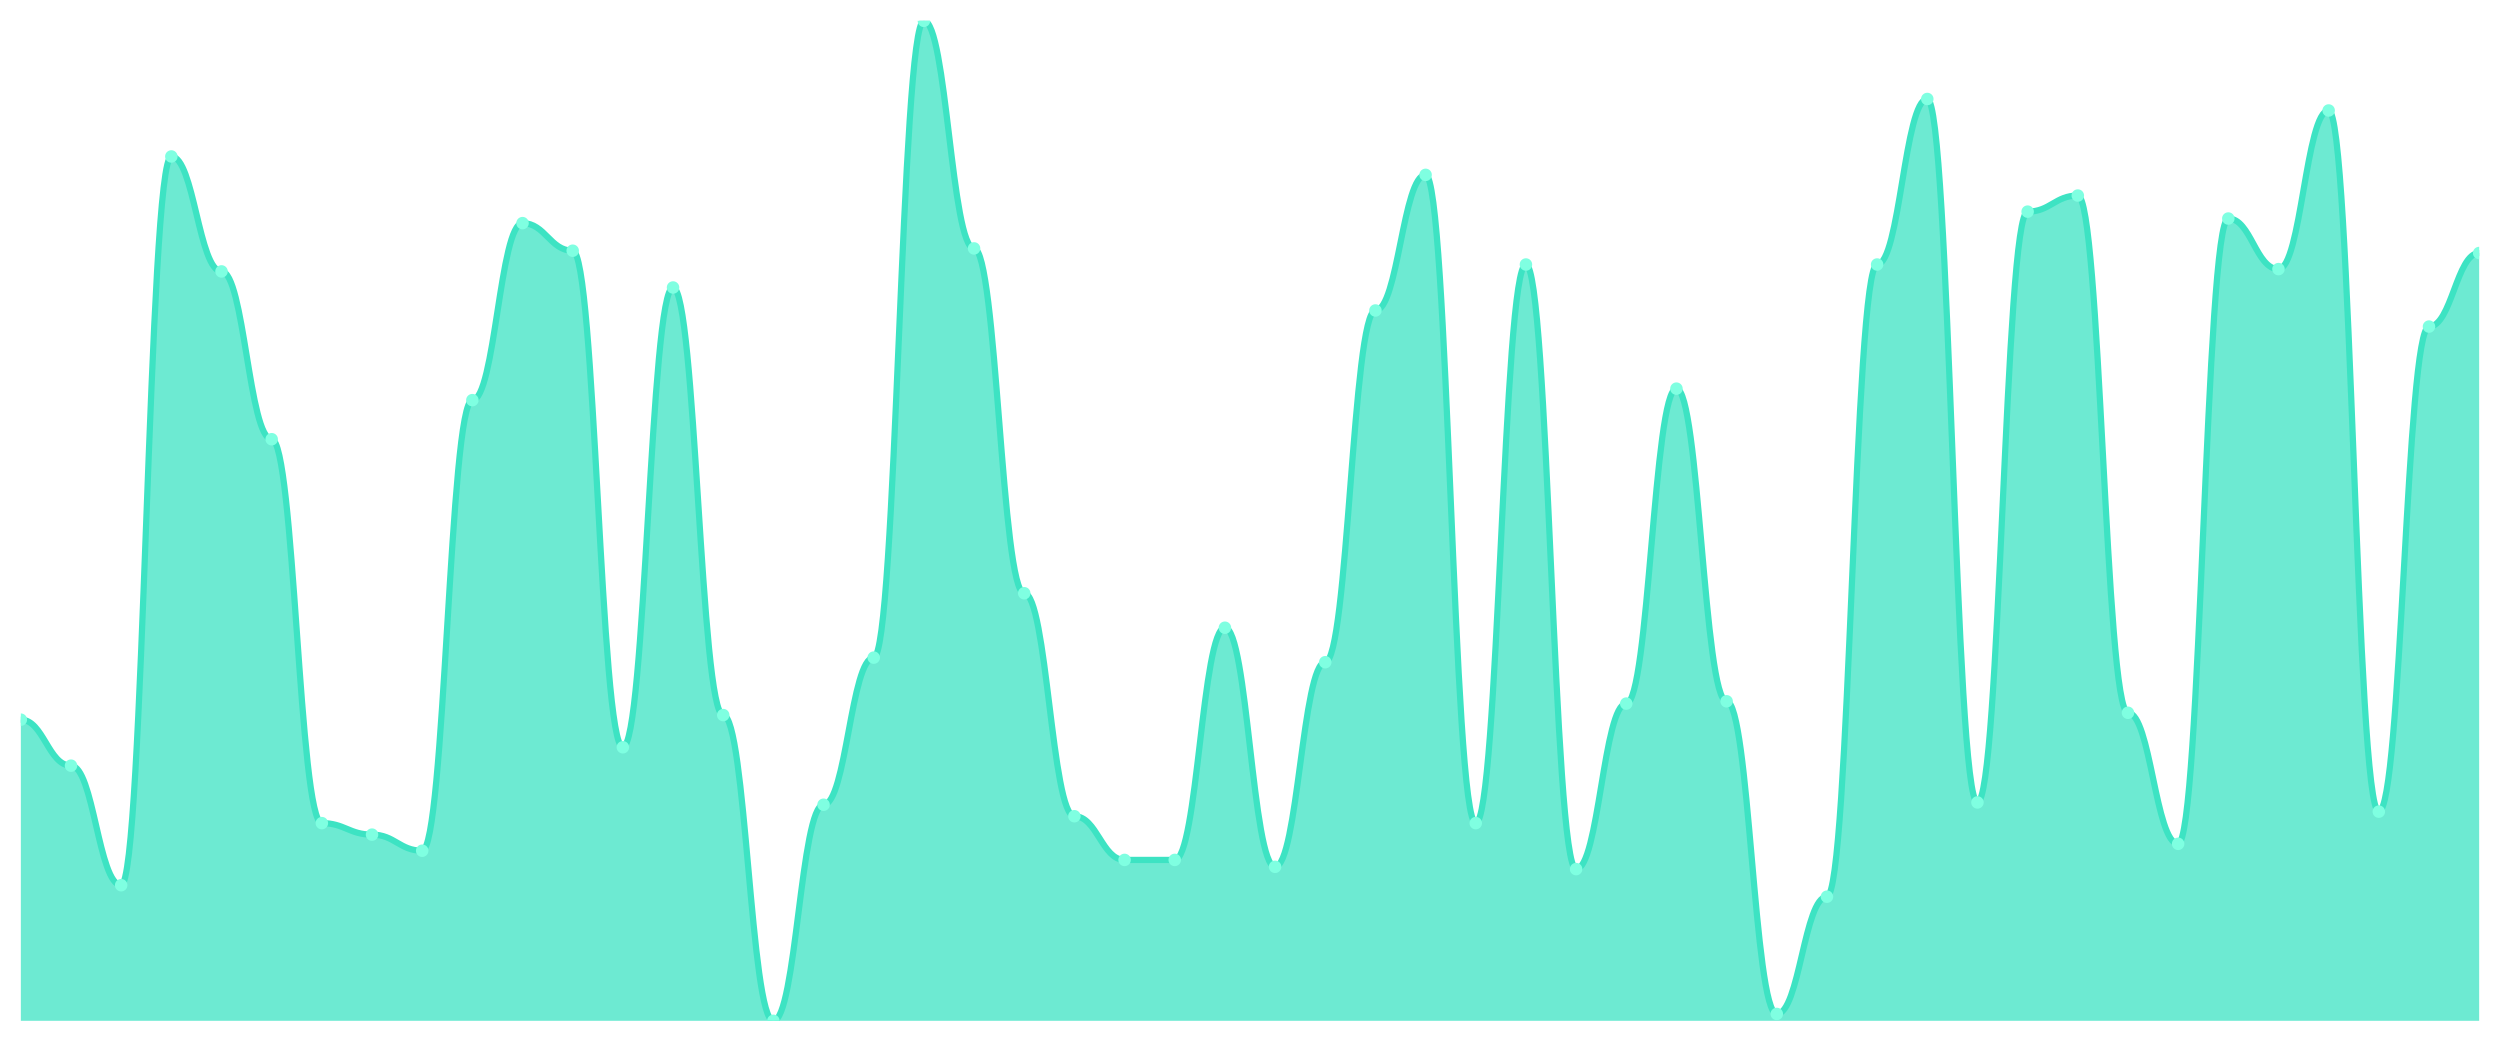
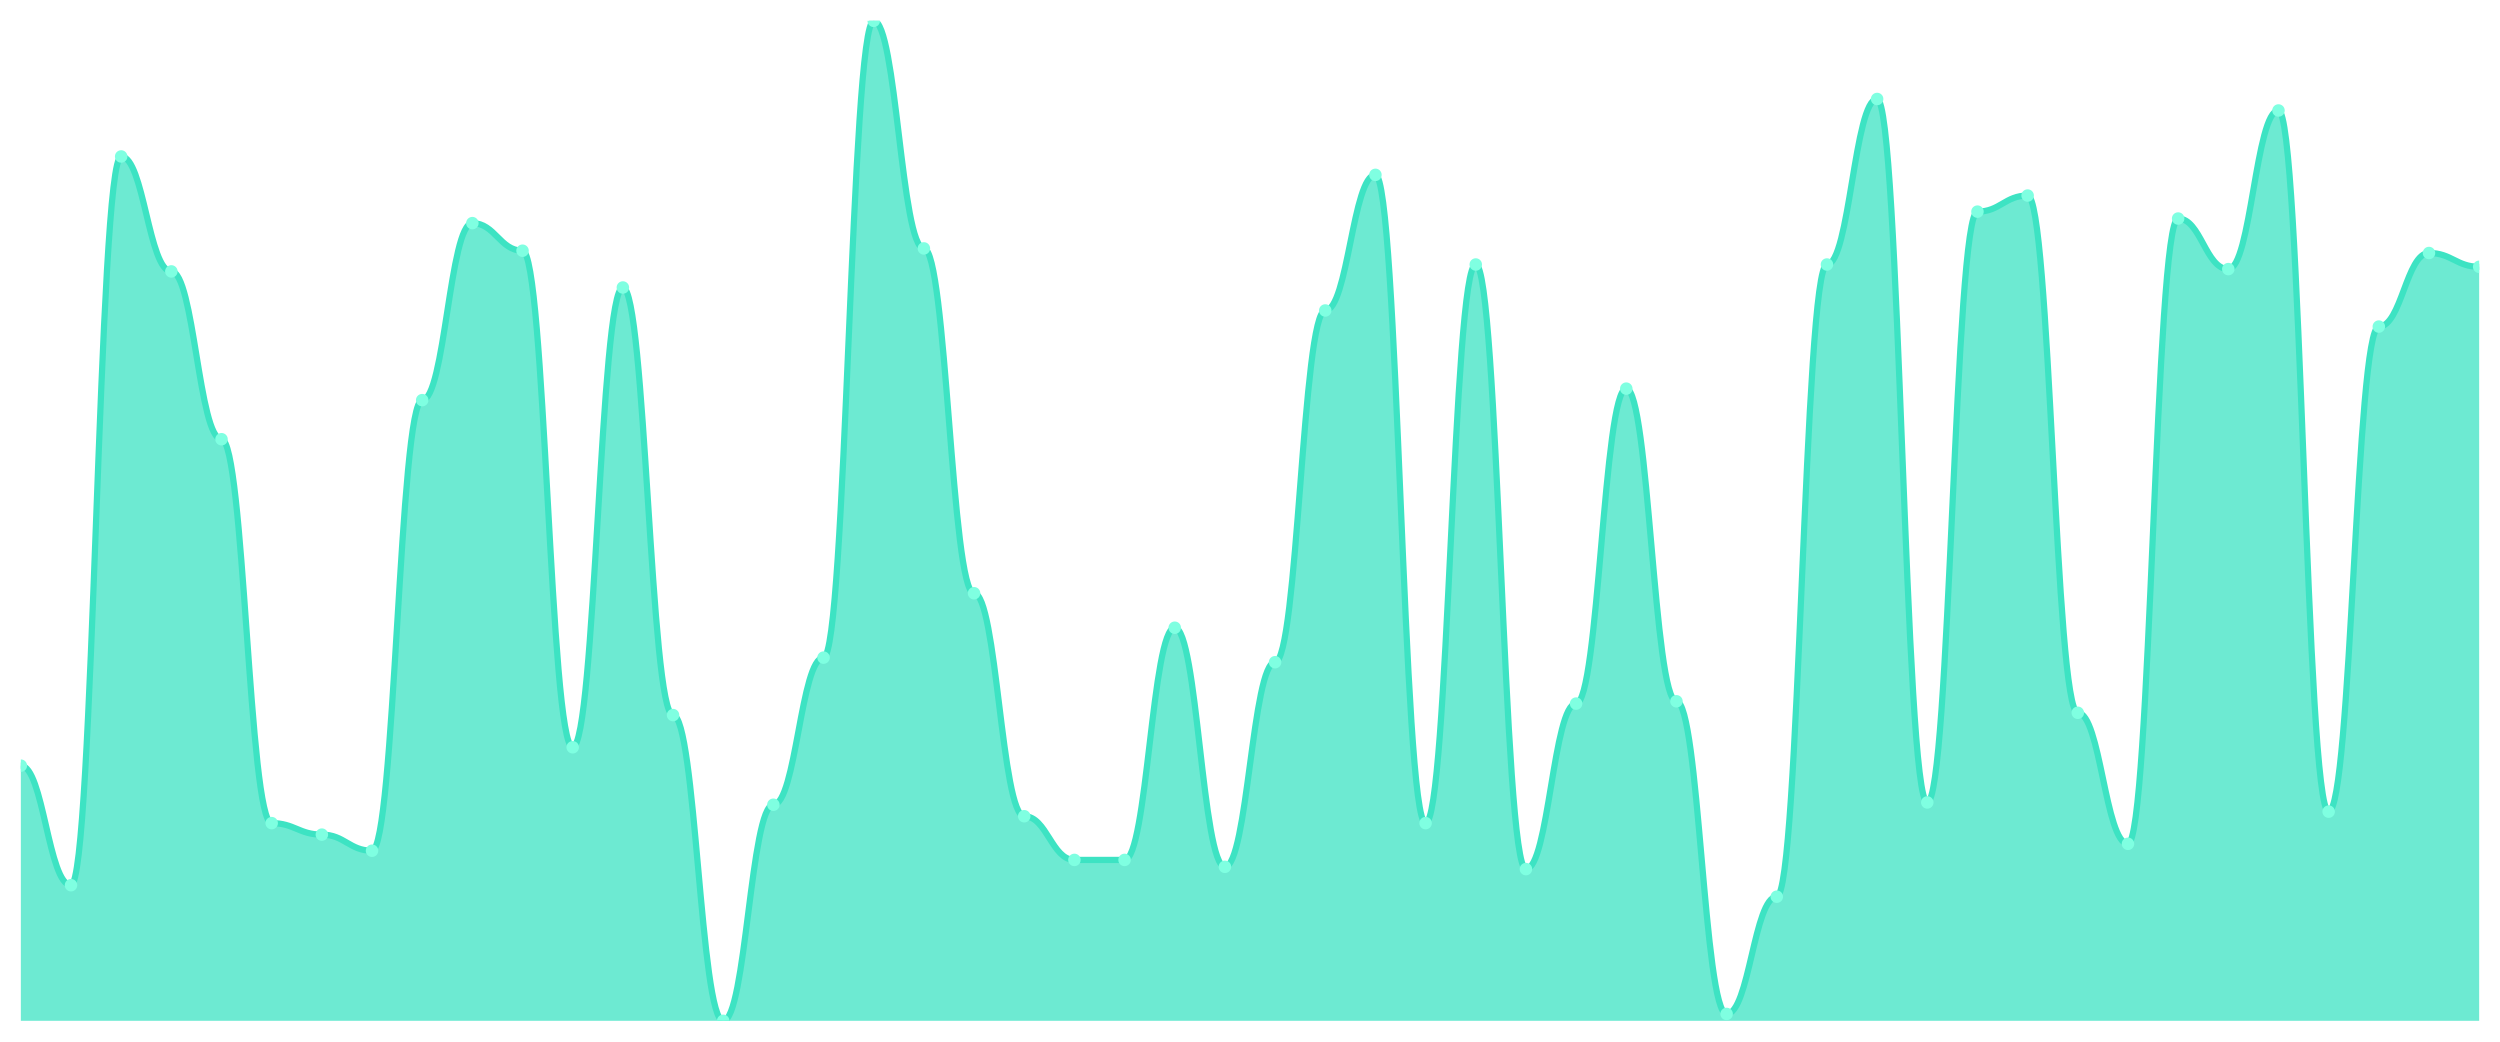
<svg xmlns="http://www.w3.org/2000/svg" viewBox="0 0 1200 500" width="1200" height="500">
  <defs>
    <clipPath id="c">
      <rect x="10" y="10" width="1180" height="480" />
    </clipPath>
  </defs>
  <rect width="1200" height="500" fill="none" />
  <g clip-path="url(#c)">
-     <path d="M 10,490 L 10,345.448 C 20.837,345.448 23.245,367.517 34.082,367.517 C 44.918,367.517 47.327,424.897 58.163,424.897 C 69,424.897 71.408,75.103 82.245,75.103 C 93.082,75.103 95.49,130.276 106.327,130.276 C 117.163,130.276 119.571,210.828 130.408,210.828 C 141.245,210.828 143.653,395.103 154.49,395.103 C 165.327,395.103 167.735,400.621 178.571,400.621 C 189.408,400.621 191.816,408.345 202.653,408.345 C 213.49,408.345 215.898,192.069 226.735,192.069 C 237.571,192.069 239.98,107.103 250.816,107.103 C 261.653,107.103 264.061,120.345 274.898,120.345 C 285.735,120.345 288.143,358.69 298.98,358.69 C 309.816,358.69 312.224,138 323.061,138 C 333.898,138 336.306,343.241 347.143,343.241 C 357.98,343.241 360.388,490 371.224,490 C 382.061,490 384.469,386.276 395.306,386.276 C 406.143,386.276 408.551,315.655 419.388,315.655 C 430.224,315.655 432.633,10 443.469,10 C 454.306,10 456.714,119.241 467.551,119.241 C 478.388,119.241 480.796,284.759 491.633,284.759 C 502.469,284.759 504.878,391.793 515.714,391.793 C 526.551,391.793 528.959,412.759 539.796,412.759 C 550.633,412.759 553.041,412.759 563.878,412.759 C 574.714,412.759 577.122,301.31 587.959,301.31 C 598.796,301.31 601.204,416.069 612.041,416.069 C 622.878,416.069 625.286,317.862 636.122,317.862 C 646.959,317.862 649.367,149.034 660.204,149.034 C 671.041,149.034 673.449,83.931 684.286,83.931 C 695.122,83.931 697.531,395.103 708.367,395.103 C 719.204,395.103 721.612,126.966 732.449,126.966 C 743.286,126.966 745.694,417.172 756.531,417.172 C 767.367,417.172 769.776,337.724 780.612,337.724 C 791.449,337.724 793.857,186.552 804.694,186.552 C 815.531,186.552 817.939,336.621 828.776,336.621 C 839.612,336.621 842.02,486.69 852.857,486.69 C 863.694,486.69 866.102,430.414 876.939,430.414 C 887.776,430.414 890.184,126.966 901.02,126.966 C 911.857,126.966 914.265,47.517 925.102,47.517 C 935.939,47.517 938.347,385.172 949.184,385.172 C 960.02,385.172 962.429,101.586 973.265,101.586 C 984.102,101.586 986.51,93.862 997.347,93.862 C 1008.184,93.862 1010.592,342.138 1021.429,342.138 C 1032.265,342.138 1034.673,405.034 1045.51,405.034 C 1056.347,405.034 1058.755,104.897 1069.592,104.897 C 1080.429,104.897 1082.837,129.172 1093.673,129.172 C 1104.51,129.172 1106.918,53.034 1117.755,53.034 C 1128.592,53.034 1131,389.586 1141.837,389.586 C 1152.673,389.586 1155.082,156.759 1165.918,156.759 C 1176.755,156.759 1179.163,121.448 1190,121.448 L 1190,490 Z" fill="rgba(61,227,195,0.75)" />
-     <path d="M 10,345.448 C 20.837,345.448 23.245,367.517 34.082,367.517 C 44.918,367.517 47.327,424.897 58.163,424.897 C 69,424.897 71.408,75.103 82.245,75.103 C 93.082,75.103 95.49,130.276 106.327,130.276 C 117.163,130.276 119.571,210.828 130.408,210.828 C 141.245,210.828 143.653,395.103 154.49,395.103 C 165.327,395.103 167.735,400.621 178.571,400.621 C 189.408,400.621 191.816,408.345 202.653,408.345 C 213.49,408.345 215.898,192.069 226.735,192.069 C 237.571,192.069 239.98,107.103 250.816,107.103 C 261.653,107.103 264.061,120.345 274.898,120.345 C 285.735,120.345 288.143,358.69 298.98,358.69 C 309.816,358.69 312.224,138 323.061,138 C 333.898,138 336.306,343.241 347.143,343.241 C 357.98,343.241 360.388,490 371.224,490 C 382.061,490 384.469,386.276 395.306,386.276 C 406.143,386.276 408.551,315.655 419.388,315.655 C 430.224,315.655 432.633,10 443.469,10 C 454.306,10 456.714,119.241 467.551,119.241 C 478.388,119.241 480.796,284.759 491.633,284.759 C 502.469,284.759 504.878,391.793 515.714,391.793 C 526.551,391.793 528.959,412.759 539.796,412.759 C 550.633,412.759 553.041,412.759 563.878,412.759 C 574.714,412.759 577.122,301.31 587.959,301.31 C 598.796,301.31 601.204,416.069 612.041,416.069 C 622.878,416.069 625.286,317.862 636.122,317.862 C 646.959,317.862 649.367,149.034 660.204,149.034 C 671.041,149.034 673.449,83.931 684.286,83.931 C 695.122,83.931 697.531,395.103 708.367,395.103 C 719.204,395.103 721.612,126.966 732.449,126.966 C 743.286,126.966 745.694,417.172 756.531,417.172 C 767.367,417.172 769.776,337.724 780.612,337.724 C 791.449,337.724 793.857,186.552 804.694,186.552 C 815.531,186.552 817.939,336.621 828.776,336.621 C 839.612,336.621 842.02,486.69 852.857,486.69 C 863.694,486.69 866.102,430.414 876.939,430.414 C 887.776,430.414 890.184,126.966 901.02,126.966 C 911.857,126.966 914.265,47.517 925.102,47.517 C 935.939,47.517 938.347,385.172 949.184,385.172 C 960.02,385.172 962.429,101.586 973.265,101.586 C 984.102,101.586 986.51,93.862 997.347,93.862 C 1008.184,93.862 1010.592,342.138 1021.429,342.138 C 1032.265,342.138 1034.673,405.034 1045.51,405.034 C 1056.347,405.034 1058.755,104.897 1069.592,104.897 C 1080.429,104.897 1082.837,129.172 1093.673,129.172 C 1104.51,129.172 1106.918,53.034 1117.755,53.034 C 1128.592,53.034 1131,389.586 1141.837,389.586 C 1152.673,389.586 1155.082,156.759 1165.918,156.759 C 1176.755,156.759 1179.163,121.448 1190,121.448" fill="none" stroke="#3de3c3" stroke-width="3" stroke-linecap="round" stroke-linejoin="round" />
-     <circle cx="10" cy="345.448" r="3" fill="#7fffe1" />
-     <circle cx="34.082" cy="367.517" r="3" fill="#7fffe1" />
-     <circle cx="58.163" cy="424.897" r="3" fill="#7fffe1" />
-     <circle cx="82.245" cy="75.103" r="3" fill="#7fffe1" />
-     <circle cx="106.327" cy="130.276" r="3" fill="#7fffe1" />
-     <circle cx="130.408" cy="210.828" r="3" fill="#7fffe1" />
-     <circle cx="154.49" cy="395.103" r="3" fill="#7fffe1" />
-     <circle cx="178.571" cy="400.621" r="3" fill="#7fffe1" />
-     <circle cx="202.653" cy="408.345" r="3" fill="#7fffe1" />
-     <circle cx="226.735" cy="192.069" r="3" fill="#7fffe1" />
-     <circle cx="250.816" cy="107.103" r="3" fill="#7fffe1" />
-     <circle cx="274.898" cy="120.345" r="3" fill="#7fffe1" />
-     <circle cx="298.98" cy="358.69" r="3" fill="#7fffe1" />
-     <circle cx="323.061" cy="138" r="3" fill="#7fffe1" />
-     <circle cx="347.143" cy="343.241" r="3" fill="#7fffe1" />
-     <circle cx="371.224" cy="490" r="3" fill="#7fffe1" />
-     <circle cx="395.306" cy="386.276" r="3" fill="#7fffe1" />
-     <circle cx="419.388" cy="315.655" r="3" fill="#7fffe1" />
-     <circle cx="443.469" cy="10" r="3" fill="#7fffe1" />
-     <circle cx="467.551" cy="119.241" r="3" fill="#7fffe1" />
-     <circle cx="491.633" cy="284.759" r="3" fill="#7fffe1" />
-     <circle cx="515.714" cy="391.793" r="3" fill="#7fffe1" />
+     <path d="M 10,490 L 10,367.517 C 20.837,367.517 23.245,424.897 34.082,424.897 C 44.918,424.897 47.327,75.103 58.163,75.103 C 69,75.103 71.408,130.276 82.245,130.276 C 93.082,130.276 95.49,210.828 106.327,210.828 C 117.163,210.828 119.571,395.103 130.408,395.103 C 141.245,395.103 143.653,400.621 154.49,400.621 C 165.327,400.621 167.735,408.345 178.571,408.345 C 189.408,408.345 191.816,192.069 202.653,192.069 C 213.49,192.069 215.898,107.103 226.735,107.103 C 237.571,107.103 239.98,120.345 250.816,120.345 C 261.653,120.345 264.061,358.69 274.898,358.69 C 285.735,358.69 288.143,138 298.98,138 C 309.816,138 312.224,343.241 323.061,343.241 C 333.898,343.241 336.306,490 347.143,490 C 357.98,490 360.388,386.276 371.224,386.276 C 382.061,386.276 384.469,315.655 395.306,315.655 C 406.143,315.655 408.551,10 419.388,10 C 430.224,10 432.633,119.241 443.469,119.241 C 454.306,119.241 456.714,284.759 467.551,284.759 C 478.388,284.759 480.796,391.793 491.633,391.793 C 502.469,391.793 504.878,412.759 515.714,412.759 C 526.551,412.759 528.959,412.759 539.796,412.759 C 550.633,412.759 553.041,301.31 563.878,301.31 C 574.714,301.31 577.122,416.069 587.959,416.069 C 598.796,416.069 601.204,317.862 612.041,317.862 C 622.878,317.862 625.286,149.034 636.122,149.034 C 646.959,149.034 649.367,83.931 660.204,83.931 C 671.041,83.931 673.449,395.103 684.286,395.103 C 695.122,395.103 697.531,126.966 708.367,126.966 C 719.204,126.966 721.612,417.172 732.449,417.172 C 743.286,417.172 745.694,337.724 756.531,337.724 C 767.367,337.724 769.776,186.552 780.612,186.552 C 791.449,186.552 793.857,336.621 804.694,336.621 C 815.531,336.621 817.939,486.69 828.776,486.69 C 839.612,486.69 842.02,430.414 852.857,430.414 C 863.694,430.414 866.102,126.966 876.939,126.966 C 887.776,126.966 890.184,47.517 901.02,47.517 C 911.857,47.517 914.265,385.172 925.102,385.172 C 935.939,385.172 938.347,101.586 949.184,101.586 C 960.02,101.586 962.429,93.862 973.265,93.862 C 984.102,93.862 986.51,342.138 997.347,342.138 C 1008.184,342.138 1010.592,405.034 1021.429,405.034 C 1032.265,405.034 1034.673,104.897 1045.51,104.897 C 1056.347,104.897 1058.755,129.172 1069.592,129.172 C 1080.429,129.172 1082.837,53.034 1093.673,53.034 C 1104.51,53.034 1106.918,389.586 1117.755,389.586 C 1128.592,389.586 1131,156.759 1141.837,156.759 C 1152.673,156.759 1155.082,121.448 1165.918,121.448 C 1176.755,121.448 1179.163,128.069 1190,128.069 L 1190,490 Z" fill="rgba(61,227,195,0.75)" />
+     <path d="M 10,367.517 C 20.837,367.517 23.245,424.897 34.082,424.897 C 44.918,424.897 47.327,75.103 58.163,75.103 C 69,75.103 71.408,130.276 82.245,130.276 C 93.082,130.276 95.49,210.828 106.327,210.828 C 117.163,210.828 119.571,395.103 130.408,395.103 C 141.245,395.103 143.653,400.621 154.49,400.621 C 165.327,400.621 167.735,408.345 178.571,408.345 C 189.408,408.345 191.816,192.069 202.653,192.069 C 213.49,192.069 215.898,107.103 226.735,107.103 C 237.571,107.103 239.98,120.345 250.816,120.345 C 261.653,120.345 264.061,358.69 274.898,358.69 C 285.735,358.69 288.143,138 298.98,138 C 309.816,138 312.224,343.241 323.061,343.241 C 333.898,343.241 336.306,490 347.143,490 C 357.98,490 360.388,386.276 371.224,386.276 C 382.061,386.276 384.469,315.655 395.306,315.655 C 406.143,315.655 408.551,10 419.388,10 C 430.224,10 432.633,119.241 443.469,119.241 C 454.306,119.241 456.714,284.759 467.551,284.759 C 478.388,284.759 480.796,391.793 491.633,391.793 C 502.469,391.793 504.878,412.759 515.714,412.759 C 526.551,412.759 528.959,412.759 539.796,412.759 C 550.633,412.759 553.041,301.31 563.878,301.31 C 574.714,301.31 577.122,416.069 587.959,416.069 C 598.796,416.069 601.204,317.862 612.041,317.862 C 622.878,317.862 625.286,149.034 636.122,149.034 C 646.959,149.034 649.367,83.931 660.204,83.931 C 671.041,83.931 673.449,395.103 684.286,395.103 C 695.122,395.103 697.531,126.966 708.367,126.966 C 719.204,126.966 721.612,417.172 732.449,417.172 C 743.286,417.172 745.694,337.724 756.531,337.724 C 767.367,337.724 769.776,186.552 780.612,186.552 C 791.449,186.552 793.857,336.621 804.694,336.621 C 815.531,336.621 817.939,486.69 828.776,486.69 C 839.612,486.69 842.02,430.414 852.857,430.414 C 863.694,430.414 866.102,126.966 876.939,126.966 C 887.776,126.966 890.184,47.517 901.02,47.517 C 911.857,47.517 914.265,385.172 925.102,385.172 C 935.939,385.172 938.347,101.586 949.184,101.586 C 960.02,101.586 962.429,93.862 973.265,93.862 C 984.102,93.862 986.51,342.138 997.347,342.138 C 1008.184,342.138 1010.592,405.034 1021.429,405.034 C 1032.265,405.034 1034.673,104.897 1045.51,104.897 C 1056.347,104.897 1058.755,129.172 1069.592,129.172 C 1080.429,129.172 1082.837,53.034 1093.673,53.034 C 1104.51,53.034 1106.918,389.586 1117.755,389.586 C 1128.592,389.586 1131,156.759 1141.837,156.759 C 1152.673,156.759 1155.082,121.448 1165.918,121.448 C 1176.755,121.448 1179.163,128.069 1190,128.069" fill="none" stroke="#3de3c3" stroke-width="3" stroke-linecap="round" stroke-linejoin="round" />
+     <circle cx="10" cy="367.517" r="3" fill="#7fffe1" />
+     <circle cx="34.082" cy="424.897" r="3" fill="#7fffe1" />
+     <circle cx="58.163" cy="75.103" r="3" fill="#7fffe1" />
+     <circle cx="82.245" cy="130.276" r="3" fill="#7fffe1" />
+     <circle cx="106.327" cy="210.828" r="3" fill="#7fffe1" />
+     <circle cx="130.408" cy="395.103" r="3" fill="#7fffe1" />
+     <circle cx="154.49" cy="400.621" r="3" fill="#7fffe1" />
+     <circle cx="178.571" cy="408.345" r="3" fill="#7fffe1" />
+     <circle cx="202.653" cy="192.069" r="3" fill="#7fffe1" />
+     <circle cx="226.735" cy="107.103" r="3" fill="#7fffe1" />
+     <circle cx="250.816" cy="120.345" r="3" fill="#7fffe1" />
+     <circle cx="274.898" cy="358.69" r="3" fill="#7fffe1" />
+     <circle cx="298.98" cy="138" r="3" fill="#7fffe1" />
+     <circle cx="323.061" cy="343.241" r="3" fill="#7fffe1" />
+     <circle cx="347.143" cy="490" r="3" fill="#7fffe1" />
+     <circle cx="371.224" cy="386.276" r="3" fill="#7fffe1" />
+     <circle cx="395.306" cy="315.655" r="3" fill="#7fffe1" />
+     <circle cx="419.388" cy="10" r="3" fill="#7fffe1" />
+     <circle cx="443.469" cy="119.241" r="3" fill="#7fffe1" />
+     <circle cx="467.551" cy="284.759" r="3" fill="#7fffe1" />
+     <circle cx="491.633" cy="391.793" r="3" fill="#7fffe1" />
+     <circle cx="515.714" cy="412.759" r="3" fill="#7fffe1" />
    <circle cx="539.796" cy="412.759" r="3" fill="#7fffe1" />
-     <circle cx="563.878" cy="412.759" r="3" fill="#7fffe1" />
-     <circle cx="587.959" cy="301.31" r="3" fill="#7fffe1" />
-     <circle cx="612.041" cy="416.069" r="3" fill="#7fffe1" />
-     <circle cx="636.122" cy="317.862" r="3" fill="#7fffe1" />
-     <circle cx="660.204" cy="149.034" r="3" fill="#7fffe1" />
-     <circle cx="684.286" cy="83.931" r="3" fill="#7fffe1" />
-     <circle cx="708.367" cy="395.103" r="3" fill="#7fffe1" />
-     <circle cx="732.449" cy="126.966" r="3" fill="#7fffe1" />
-     <circle cx="756.531" cy="417.172" r="3" fill="#7fffe1" />
-     <circle cx="780.612" cy="337.724" r="3" fill="#7fffe1" />
-     <circle cx="804.694" cy="186.552" r="3" fill="#7fffe1" />
-     <circle cx="828.776" cy="336.621" r="3" fill="#7fffe1" />
-     <circle cx="852.857" cy="486.69" r="3" fill="#7fffe1" />
-     <circle cx="876.939" cy="430.414" r="3" fill="#7fffe1" />
-     <circle cx="901.02" cy="126.966" r="3" fill="#7fffe1" />
-     <circle cx="925.102" cy="47.517" r="3" fill="#7fffe1" />
-     <circle cx="949.184" cy="385.172" r="3" fill="#7fffe1" />
-     <circle cx="973.265" cy="101.586" r="3" fill="#7fffe1" />
-     <circle cx="997.347" cy="93.862" r="3" fill="#7fffe1" />
-     <circle cx="1021.429" cy="342.138" r="3" fill="#7fffe1" />
-     <circle cx="1045.51" cy="405.034" r="3" fill="#7fffe1" />
-     <circle cx="1069.592" cy="104.897" r="3" fill="#7fffe1" />
-     <circle cx="1093.673" cy="129.172" r="3" fill="#7fffe1" />
-     <circle cx="1117.755" cy="53.034" r="3" fill="#7fffe1" />
-     <circle cx="1141.837" cy="389.586" r="3" fill="#7fffe1" />
-     <circle cx="1165.918" cy="156.759" r="3" fill="#7fffe1" />
-     <circle cx="1190" cy="121.448" r="3" fill="#7fffe1" />
+     <circle cx="563.878" cy="301.31" r="3" fill="#7fffe1" />
+     <circle cx="587.959" cy="416.069" r="3" fill="#7fffe1" />
+     <circle cx="612.041" cy="317.862" r="3" fill="#7fffe1" />
+     <circle cx="636.122" cy="149.034" r="3" fill="#7fffe1" />
+     <circle cx="660.204" cy="83.931" r="3" fill="#7fffe1" />
+     <circle cx="684.286" cy="395.103" r="3" fill="#7fffe1" />
+     <circle cx="708.367" cy="126.966" r="3" fill="#7fffe1" />
+     <circle cx="732.449" cy="417.172" r="3" fill="#7fffe1" />
+     <circle cx="756.531" cy="337.724" r="3" fill="#7fffe1" />
+     <circle cx="780.612" cy="186.552" r="3" fill="#7fffe1" />
+     <circle cx="804.694" cy="336.621" r="3" fill="#7fffe1" />
+     <circle cx="828.776" cy="486.69" r="3" fill="#7fffe1" />
+     <circle cx="852.857" cy="430.414" r="3" fill="#7fffe1" />
+     <circle cx="876.939" cy="126.966" r="3" fill="#7fffe1" />
+     <circle cx="901.02" cy="47.517" r="3" fill="#7fffe1" />
+     <circle cx="925.102" cy="385.172" r="3" fill="#7fffe1" />
+     <circle cx="949.184" cy="101.586" r="3" fill="#7fffe1" />
+     <circle cx="973.265" cy="93.862" r="3" fill="#7fffe1" />
+     <circle cx="997.347" cy="342.138" r="3" fill="#7fffe1" />
+     <circle cx="1021.429" cy="405.034" r="3" fill="#7fffe1" />
+     <circle cx="1045.51" cy="104.897" r="3" fill="#7fffe1" />
+     <circle cx="1069.592" cy="129.172" r="3" fill="#7fffe1" />
+     <circle cx="1093.673" cy="53.034" r="3" fill="#7fffe1" />
+     <circle cx="1117.755" cy="389.586" r="3" fill="#7fffe1" />
+     <circle cx="1141.837" cy="156.759" r="3" fill="#7fffe1" />
+     <circle cx="1165.918" cy="121.448" r="3" fill="#7fffe1" />
+     <circle cx="1190" cy="128.069" r="3" fill="#7fffe1" />
  </g>
</svg>
